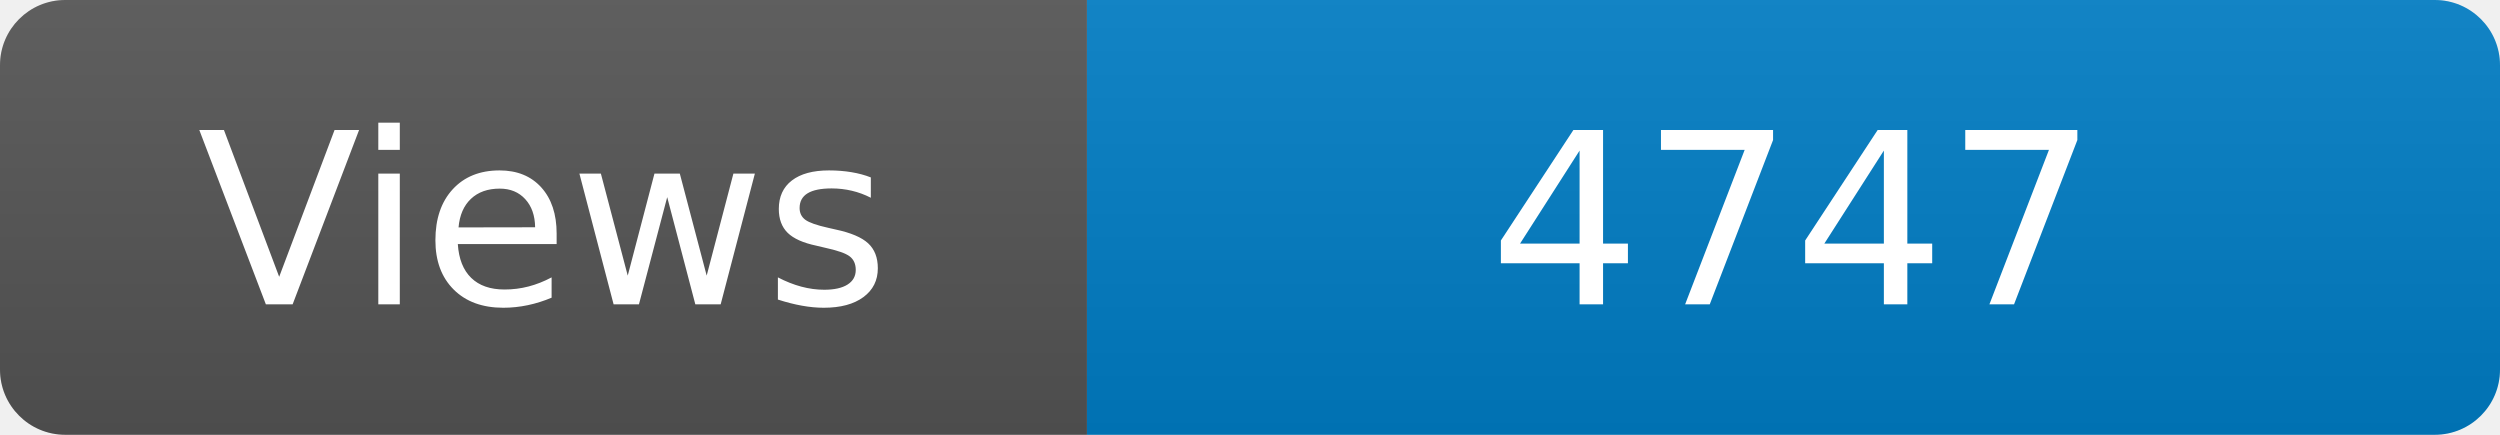
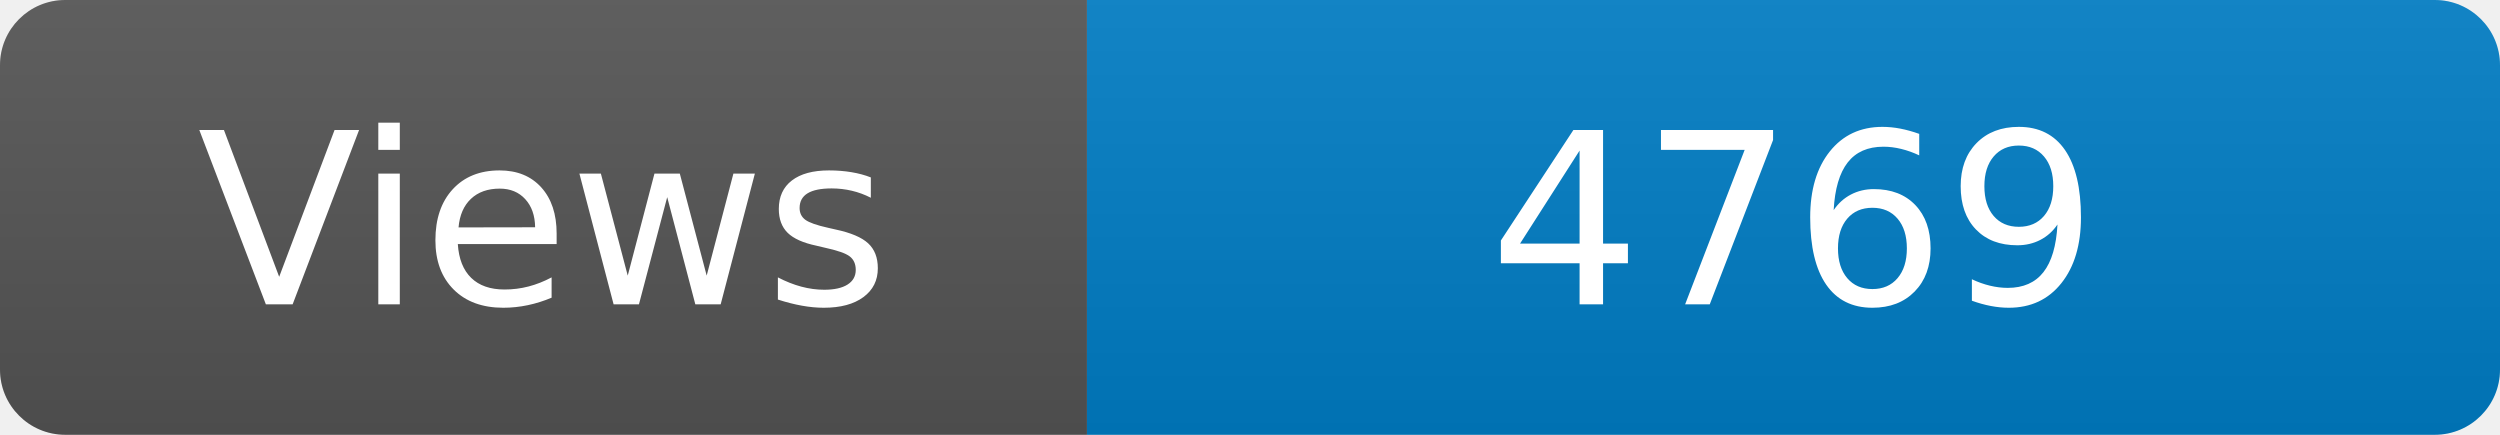
<svg xmlns="http://www.w3.org/2000/svg" width="115" height="20" role="img" aria-label="Maintained?: yes">
  <linearGradient id="s" x2="0" y2="100%">
    <stop offset="0" stop-color="#bbb" stop-opacity=".1" />
    <stop offset="1" stop-opacity=".1" />
  </linearGradient>
  <clipPath id="r">
    <rect width="115" height="20" rx="3" fill="#fff" />
  </clipPath>
  <g clip-path="url(#r)">
    <rect width="50" height="20" fill="#555" />
    <rect x="50" width="160" height="20" fill="#007ec6" />
    <rect width="115" height="20" fill="url(#s)" />
  </g>
  <g fill="#fff" text-anchor="middle" font-family="Verdana,Geneva,DejaVu Sans,sans-serif" font-size="110">
    <text x="250" y="140" transform="scale(.1)" fill="#fff">Views</text>
-     <text x="825" y="140" transform="scale(.1)" fill="#fff">4747</text>
+     <text x="825" y="140" transform="scale(.1)" fill="#fff">4769</text>
  </g>
</svg>
